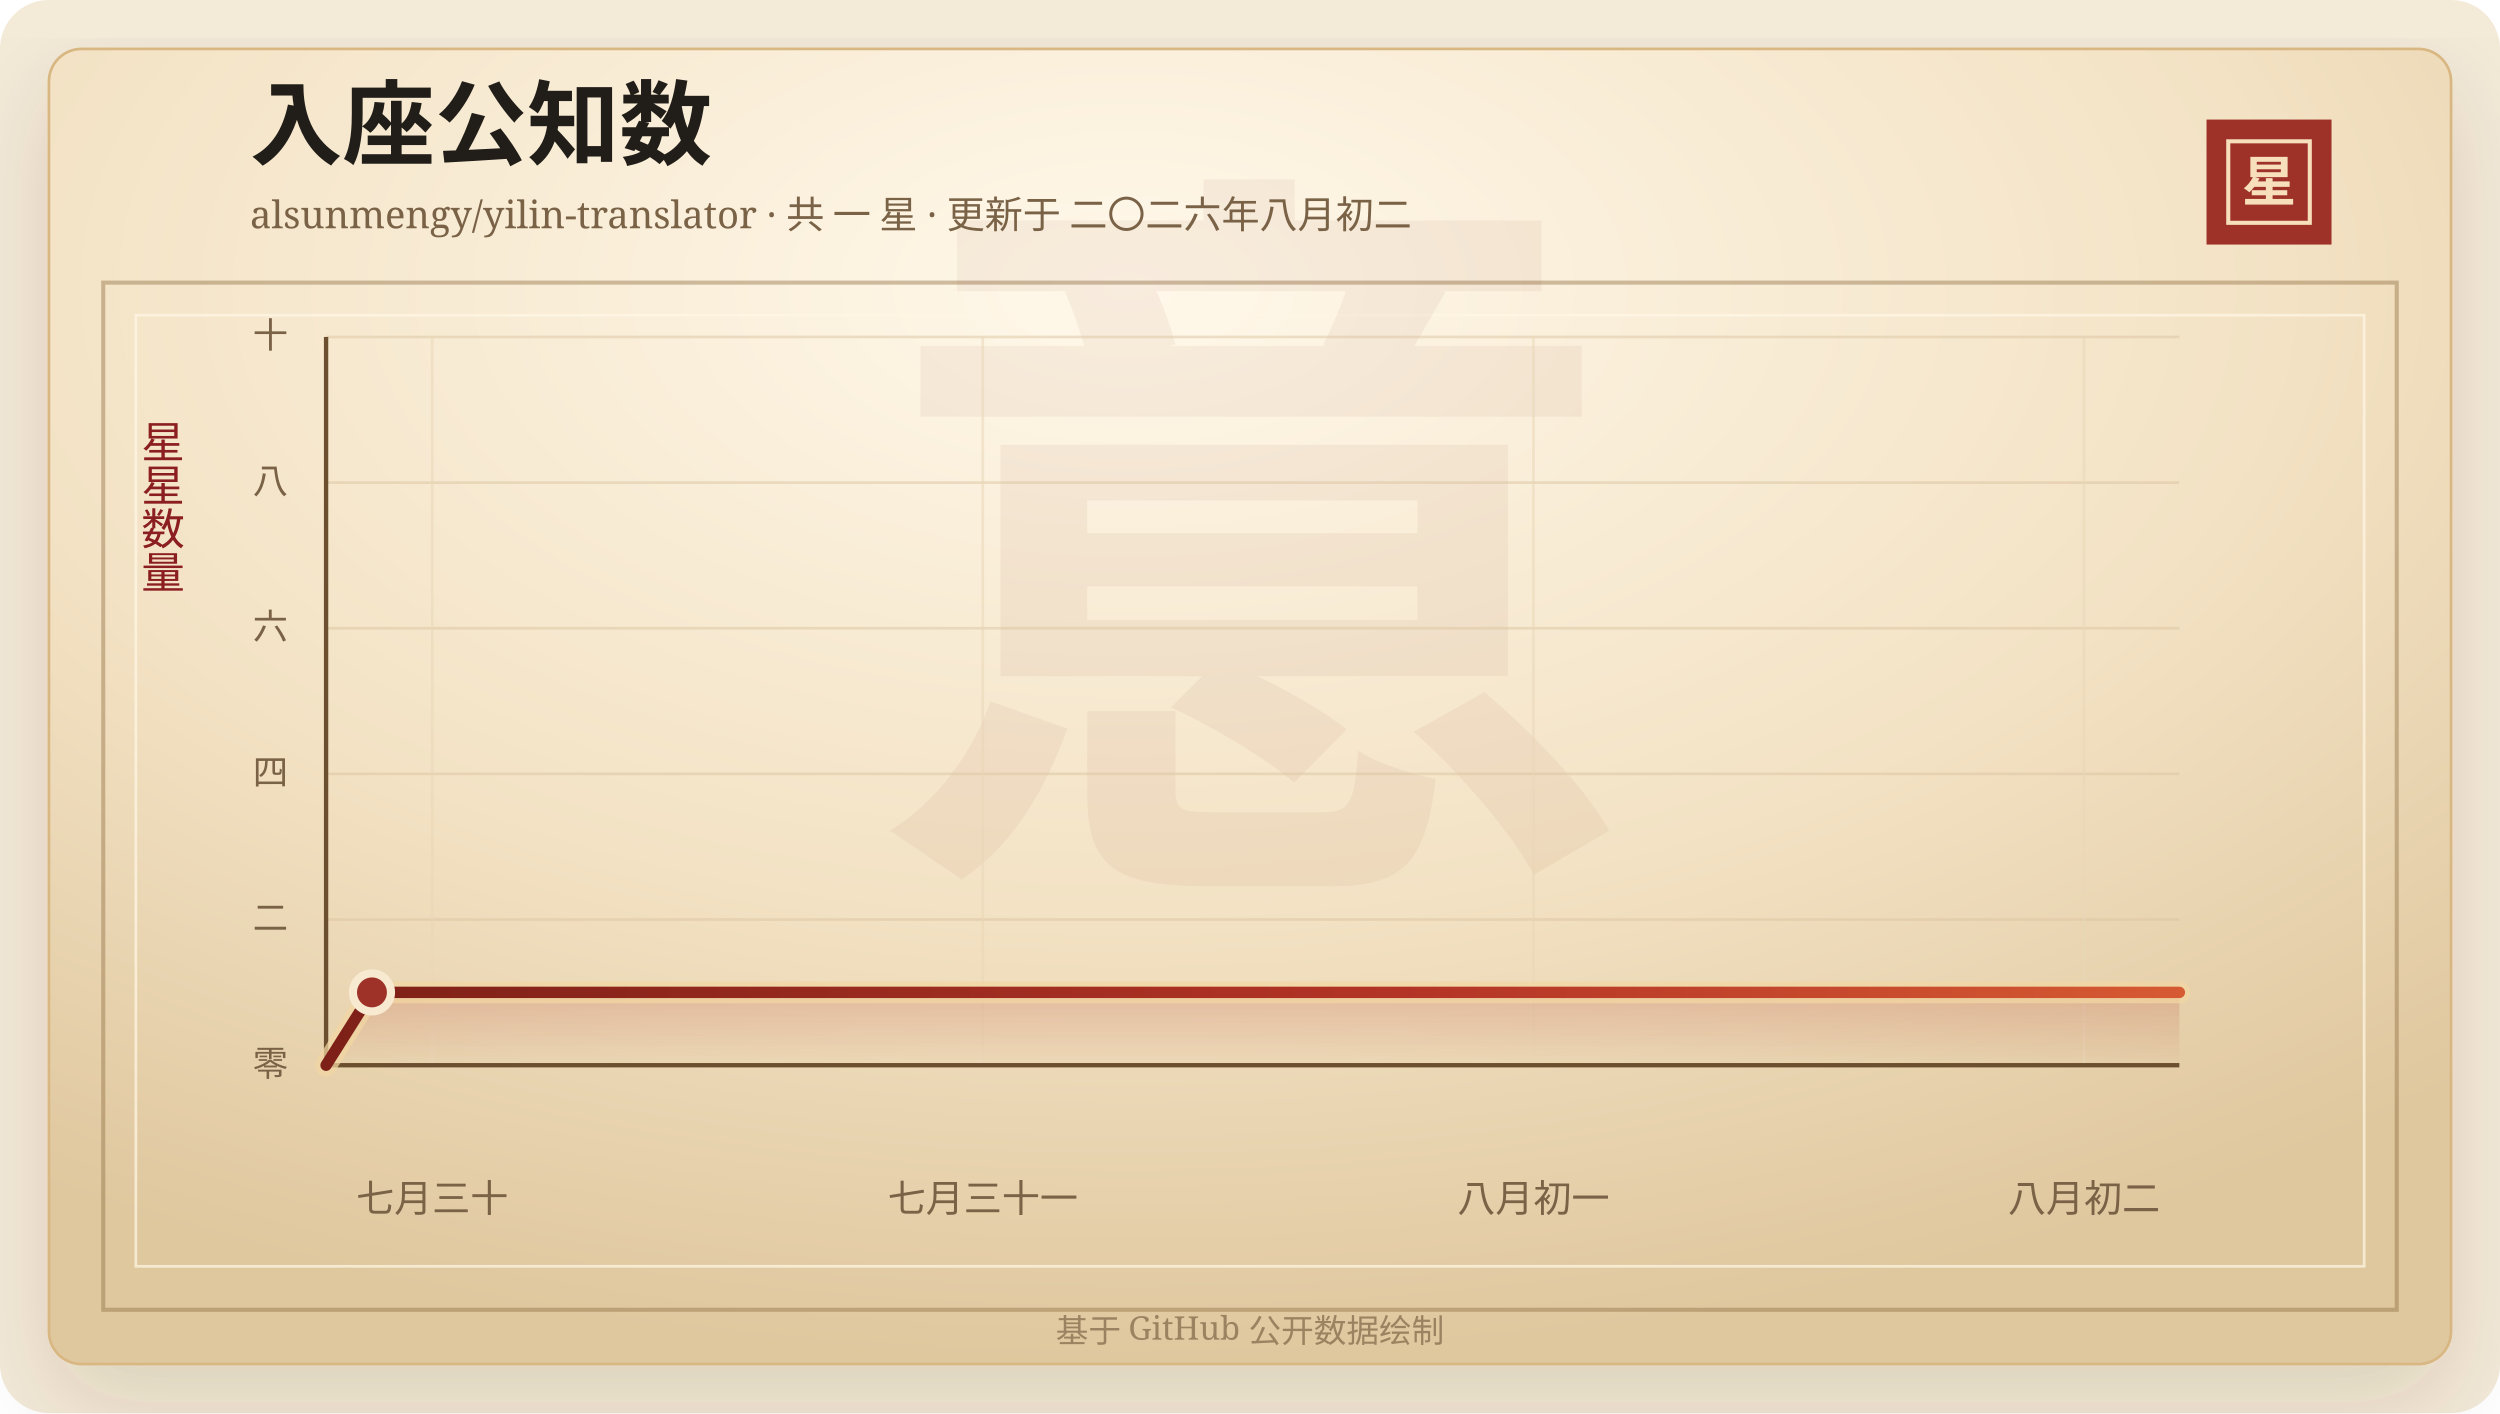
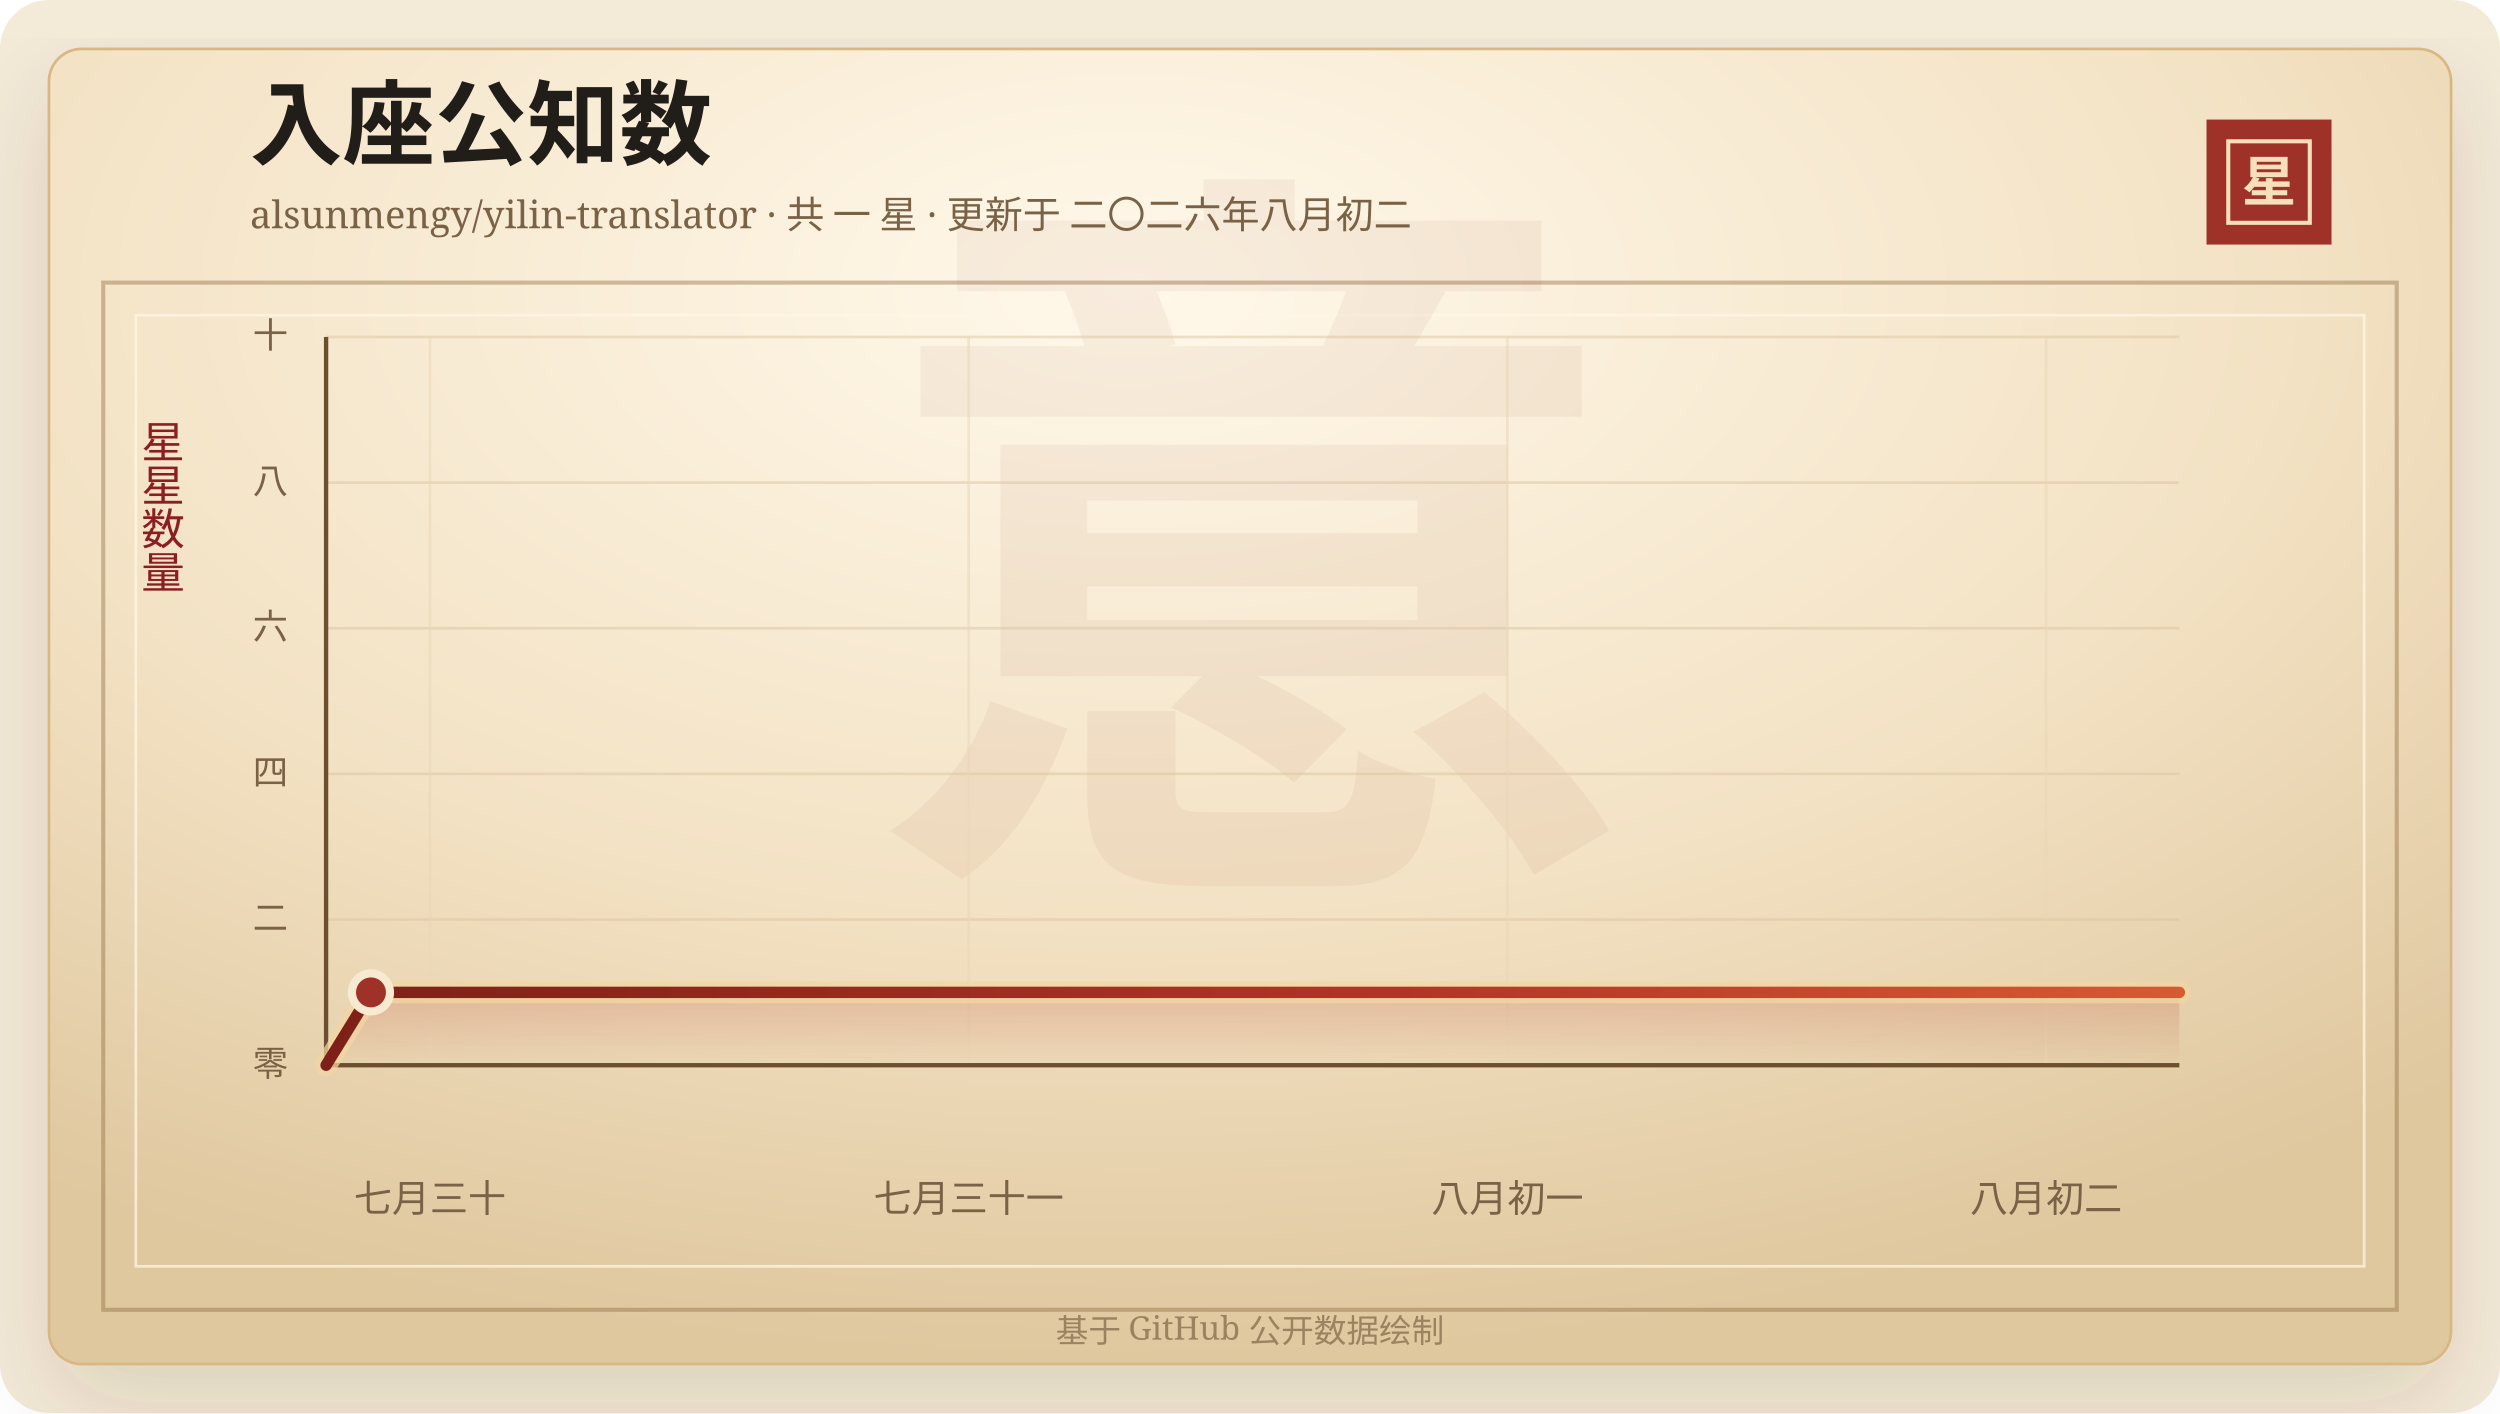
<svg xmlns="http://www.w3.org/2000/svg" width="920" height="520" viewBox="0 0 920 520" role="img" aria-labelledby="title desc">
  <defs>
    <linearGradient id="line" x1="0" x2="1" y1="0" y2="0">
      <stop offset="0%" stop-color="#7d2017" />
      <stop offset="58%" stop-color="#b33426" />
      <stop offset="100%" stop-color="#d65a32" />
    </linearGradient>
    <linearGradient id="area" x1="0" x2="0" y1="0" y2="1">
      <stop offset="0%" stop-color="#b33426" stop-opacity="0.2" />
      <stop offset="100%" stop-color="#b33426" stop-opacity="0" />
    </linearGradient>
    <radialGradient id="paper" cx="45%" cy="18%" r="82%">
      <stop offset="0%" stop-color="#fff8ea" />
      <stop offset="58%" stop-color="#f3e2c4" />
      <stop offset="100%" stop-color="#dfc79e" />
    </radialGradient>
    <filter id="shadow" x="-20%" y="-20%" width="140%" height="140%">
      <feDropShadow dx="0" dy="14" stdDeviation="18" flood-color="#3b2a20" flood-opacity="0.14" />
    </filter>
  </defs>
  <rect width="920" height="520" rx="18" fill="#f4ead8" />
  <rect x="18" y="18" width="884" height="484" rx="12" fill="url(#paper)" stroke="#d8b783" filter="url(#shadow)" />
  <rect x="38" y="104" width="844" height="378" fill="none" stroke="#8c6b3f" stroke-opacity="0.42" stroke-width="1.5" />
  <rect x="50" y="116" width="820" height="350" fill="none" stroke="#fff7e5" stroke-opacity="0.72" />
  <text x="460" y="304" text-anchor="middle" fill="#8c342a" fill-opacity="0.06" font-family="Songti SC, STSong, SimSun, serif" font-size="280" font-weight="700">意</text>
  <text x="92" y="58" fill="#211d18" font-family="Songti SC, STSong, SimSun, serif" font-size="34" font-weight="700">入座公知数</text>
  <text x="92" y="84" fill="#7a6247" font-family="Songti SC, STSong, SimSun, serif" font-size="14.0">alsunmengy/yilin-translator · 共 一 星 · 更新于 二〇二六年八月初二</text>
  <rect x="812" y="44" width="46" height="46" fill="#9e3228" />
  <rect x="820" y="52" width="30" height="30" fill="none" stroke="#f6dfba" stroke-width="1.5" />
  <text x="835" y="74" text-anchor="middle" fill="#f6dfba" font-family="Songti SC, STSong, SimSun, serif" font-size="20" font-weight="700">星</text>
  <text x="60" y="166" text-anchor="middle" fill="#8b1e1e" font-family="Songti SC, STSong, SimSun, serif" font-size="16" writing-mode="vertical-rl">星星数量</text>
  <line x1="120" y1="392.00" x2="802" y2="392.00" stroke="#d9c29e" stroke-opacity="0.48" />
  <text x="106" y="396.00" text-anchor="end" fill="#7a6247" font-family="Songti SC, STSong, SimSun, serif" font-size="13">零</text>
  <line x1="120" y1="338.40" x2="802" y2="338.40" stroke="#d9c29e" stroke-opacity="0.48" />
  <text x="106" y="342.40" text-anchor="end" fill="#7a6247" font-family="Songti SC, STSong, SimSun, serif" font-size="13">二</text>
  <line x1="120" y1="284.80" x2="802" y2="284.80" stroke="#d9c29e" stroke-opacity="0.48" />
  <text x="106" y="288.80" text-anchor="end" fill="#7a6247" font-family="Songti SC, STSong, SimSun, serif" font-size="13">四</text>
  <line x1="120" y1="231.20" x2="802" y2="231.20" stroke="#d9c29e" stroke-opacity="0.48" />
  <text x="106" y="235.20" text-anchor="end" fill="#7a6247" font-family="Songti SC, STSong, SimSun, serif" font-size="13">六</text>
  <line x1="120" y1="177.60" x2="802" y2="177.60" stroke="#d9c29e" stroke-opacity="0.48" />
  <text x="106" y="181.60" text-anchor="end" fill="#7a6247" font-family="Songti SC, STSong, SimSun, serif" font-size="13">八</text>
  <line x1="120" y1="124.00" x2="802" y2="124.00" stroke="#d9c29e" stroke-opacity="0.48" />
  <text x="106" y="128.00" text-anchor="end" fill="#7a6247" font-family="Songti SC, STSong, SimSun, serif" font-size="13">十</text>
-   <line x1="159.06" y1="124" x2="159.06" y2="392" stroke="#ead6b7" stroke-opacity="0.54" />
-   <text x="159.06" y="446" text-anchor="middle" fill="#7a6247" font-family="Songti SC, STSong, SimSun, serif" font-size="14">七月三十</text>
-   <line x1="361.68" y1="124" x2="361.68" y2="392" stroke="#ead6b7" stroke-opacity="0.54" />
-   <text x="361.68" y="446" text-anchor="middle" fill="#7a6247" font-family="Songti SC, STSong, SimSun, serif" font-size="14">七月三十一</text>
-   <line x1="564.30" y1="124" x2="564.30" y2="392" stroke="#ead6b7" stroke-opacity="0.54" />
-   <text x="564.30" y="446" text-anchor="middle" fill="#7a6247" font-family="Songti SC, STSong, SimSun, serif" font-size="14">八月初一</text>
-   <line x1="766.92" y1="124" x2="766.92" y2="392" stroke="#ead6b7" stroke-opacity="0.54" />
-   <text x="766.92" y="446" text-anchor="middle" fill="#7a6247" font-family="Songti SC, STSong, SimSun, serif" font-size="14">八月初二</text>
+   <line x1="158.22" y1="124" x2="158.22" y2="392" stroke="#ead6b7" stroke-opacity="0.54" />
+   <text x="158.22" y="446" text-anchor="middle" fill="#7a6247" font-family="Songti SC, STSong, SimSun, serif" font-size="14">七月三十</text>
+   <line x1="356.47" y1="124" x2="356.47" y2="392" stroke="#ead6b7" stroke-opacity="0.54" />
+   <text x="356.47" y="446" text-anchor="middle" fill="#7a6247" font-family="Songti SC, STSong, SimSun, serif" font-size="14">七月三十一</text>
+   <line x1="554.71" y1="124" x2="554.71" y2="392" stroke="#ead6b7" stroke-opacity="0.54" />
+   <text x="554.71" y="446" text-anchor="middle" fill="#7a6247" font-family="Songti SC, STSong, SimSun, serif" font-size="14">八月初一</text>
+   <line x1="752.96" y1="124" x2="752.96" y2="392" stroke="#ead6b7" stroke-opacity="0.54" />
+   <text x="752.96" y="446" text-anchor="middle" fill="#7a6247" font-family="Songti SC, STSong, SimSun, serif" font-size="14">八月初二</text>
  <line x1="120" y1="392" x2="802" y2="392" stroke="#6c4f2e" stroke-width="1.6" />
  <line x1="120" y1="124" x2="120" y2="392" stroke="#6c4f2e" stroke-width="1.6" />
-   <polygon points="120.00,392.00 120.00,392.00 136.88,365.20 802.00,365.20 802.00,392.00" fill="url(#area)" />
-   <polyline points="120.00,392.00 136.88,365.20 802.00,365.20" fill="none" stroke="#f3d7a2" stroke-width="8" stroke-linecap="round" stroke-linejoin="round" opacity="0.72" />
-   <polyline points="120.00,392.00 136.88,365.20 802.00,365.20" fill="none" stroke="url(#line)" stroke-width="4.2" stroke-linecap="round" stroke-linejoin="round" />
-   <circle cx="136.88" cy="365.20" r="7" fill="#9e3228" stroke="#f7ead1" stroke-width="3" />
+   <polygon points="120.00,392.00 120.00,392.00 136.52,365.20 802.00,365.20 802.00,392.00" fill="url(#area)" />
+   <polyline points="120.00,392.00 136.52,365.20 802.00,365.20" fill="none" stroke="#f3d7a2" stroke-width="8" stroke-linecap="round" stroke-linejoin="round" opacity="0.72" />
+   <polyline points="120.00,392.00 136.52,365.20 802.00,365.20" fill="none" stroke="url(#line)" stroke-width="4.2" stroke-linecap="round" stroke-linejoin="round" />
+   <circle cx="136.52" cy="365.20" r="7" fill="#9e3228" stroke="#f7ead1" stroke-width="3" />
  <text x="460" y="494" text-anchor="middle" fill="#9b8361" font-family="Songti SC, STSong, SimSun, serif" font-size="12">基于 GitHub 公开数据绘制</text>
</svg>
